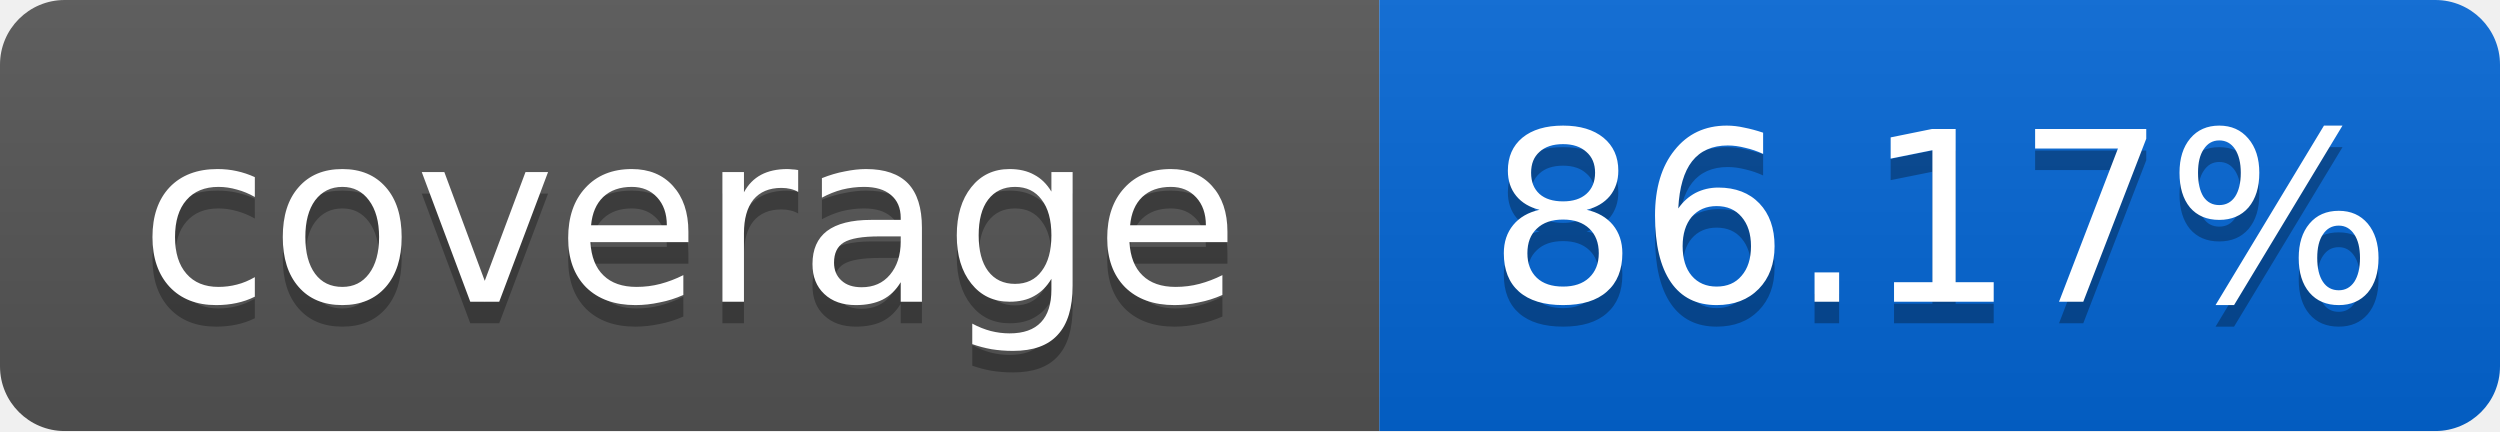
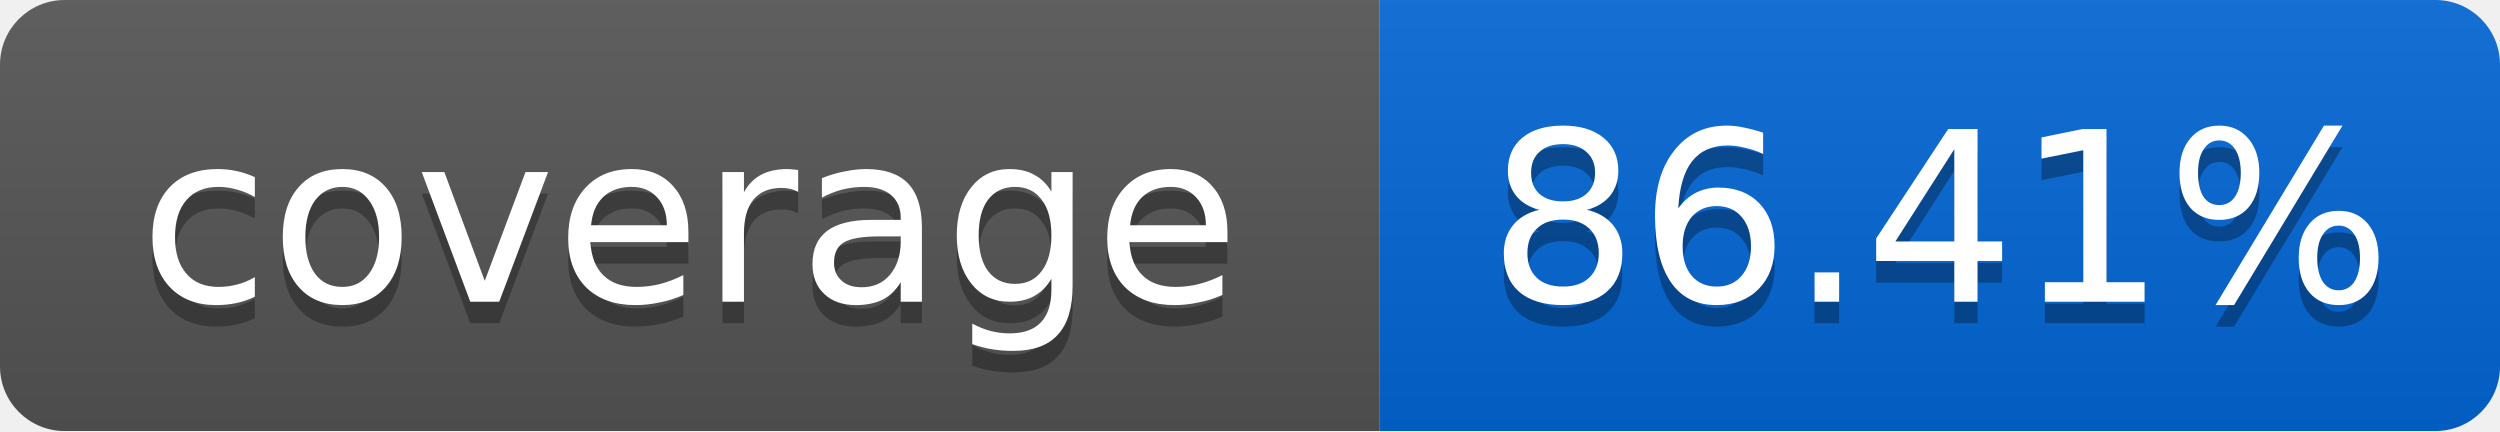
<svg xmlns="http://www.w3.org/2000/svg" width="116" height="20">
  <linearGradient id="smooth" x2="0" y2="100%">
    <stop offset="0" stop-color="#bbb" stop-opacity=".1" />
    <stop offset="1" stop-opacity=".1" />
  </linearGradient>
  <mask id="round">
    <rect width="116" height="20" rx="3" fill="#fff" />
  </mask>
  <g mask="url(#round)">
    <rect width="64" height="20" fill="#555" />
    <rect x="64" width="52" height="20" fill="#0366D6" />
    <rect width="116" height="20" fill="url(#smooth)" />
  </g>
  <g fill="#fff" text-anchor="middle" font-family="DejaVu Sans,Verdana,Geneva,sans-serif" font-size="11">
    <text x="32" y="15" fill="#010101" fill-opacity=".3">coverage</text>
    <text x="32" y="14">coverage</text>
-     <text x="90" y="15" fill="#010101" fill-opacity=".3">86.17%</text>
-     <text x="90" y="14">86.17%</text>
+     <text x="90" y="15" fill="#010101" fill-opacity=".3">86.41%</text>
+     <text x="90" y="14">86.41%</text>
  </g>
</svg>
